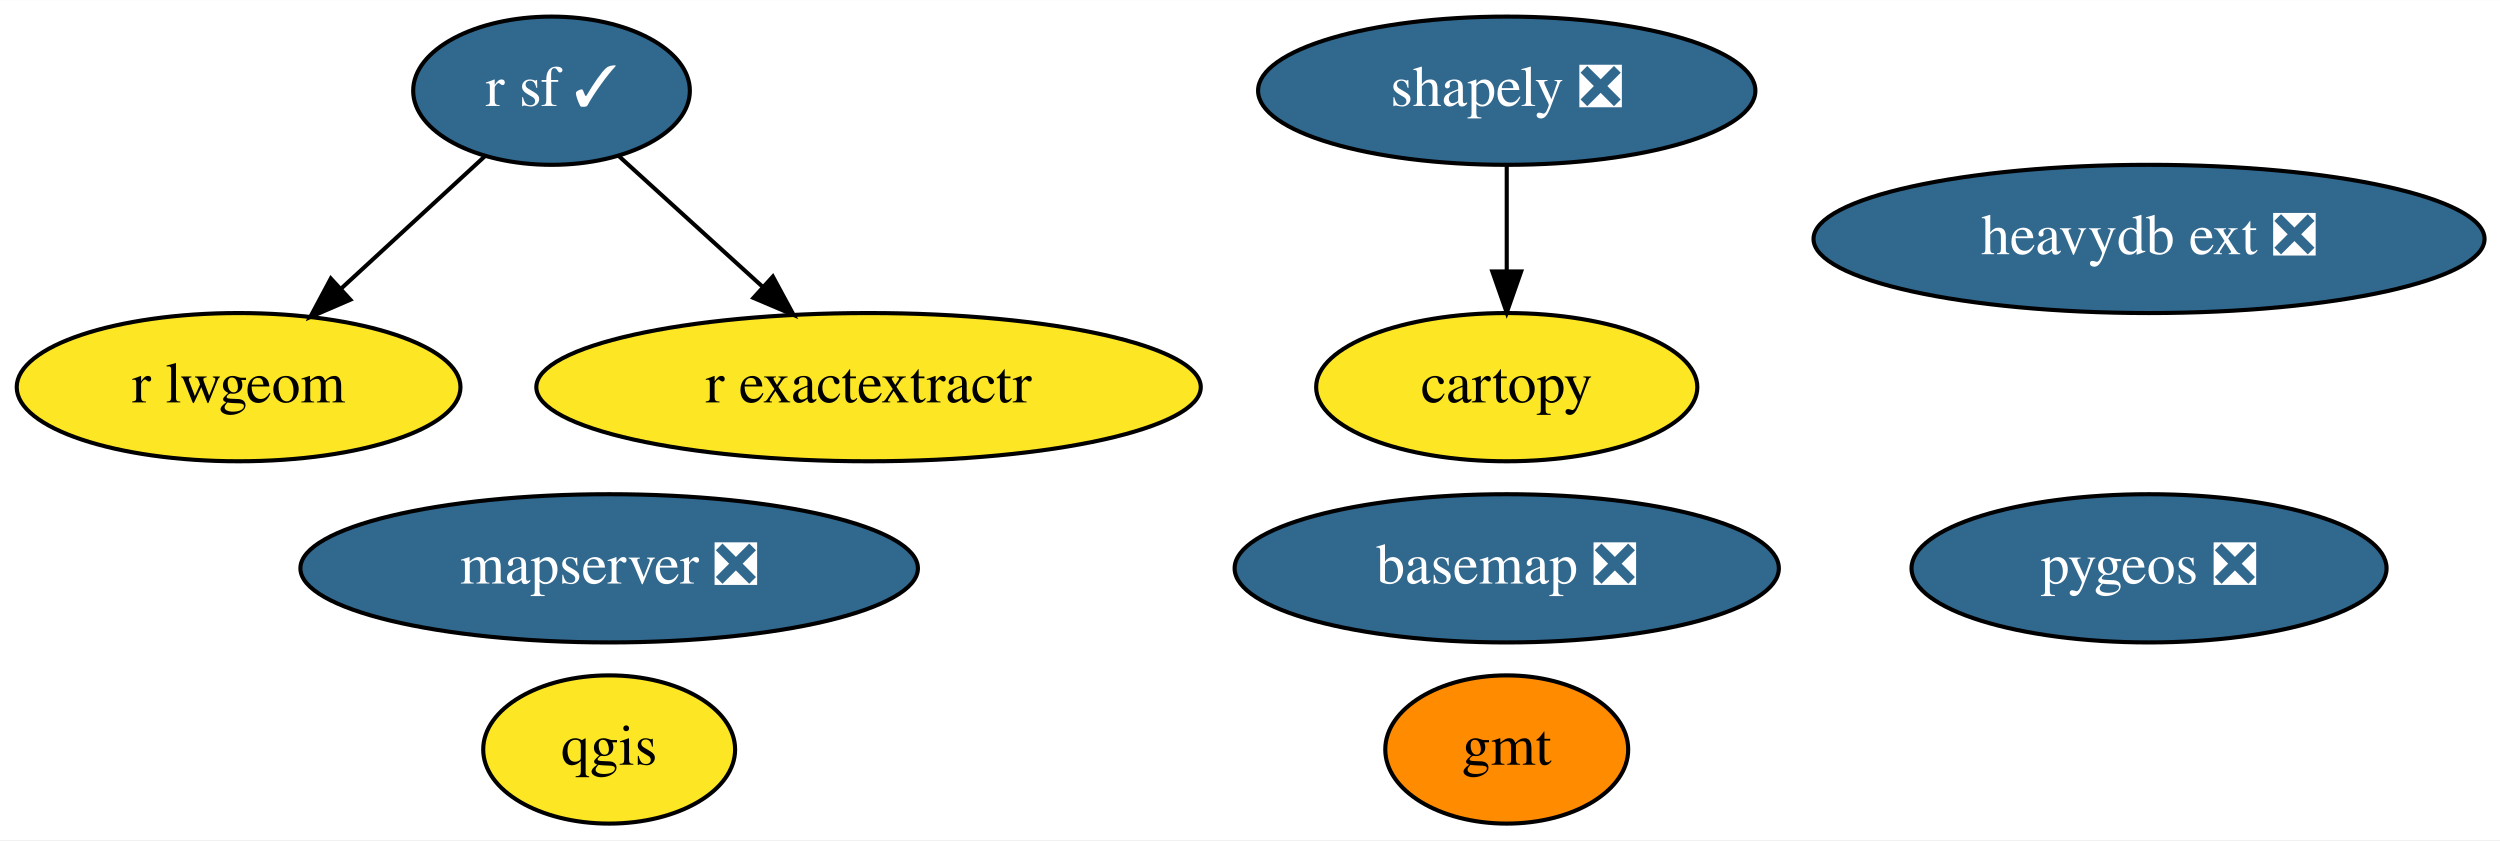
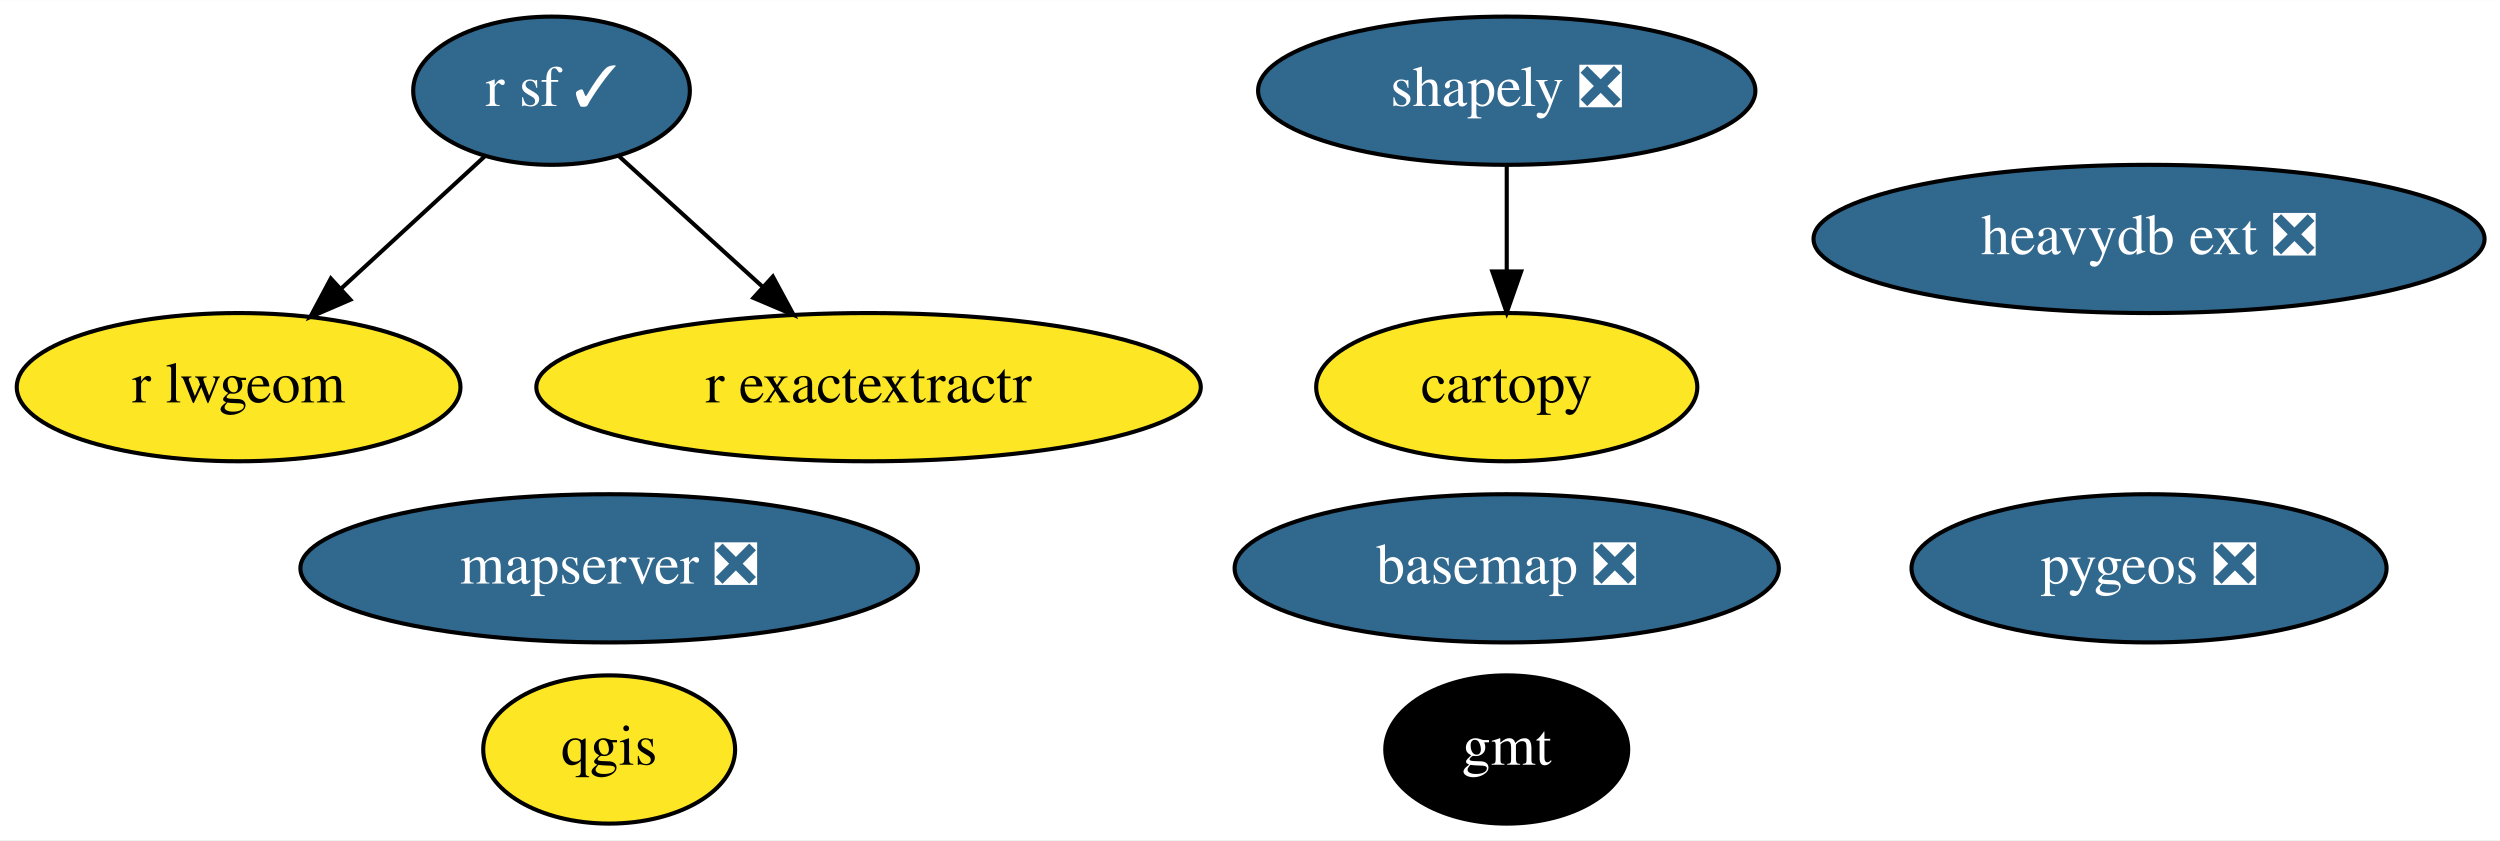
<svg xmlns="http://www.w3.org/2000/svg" xmlns:xlink="http://www.w3.org/1999/xlink" width="607pt" height="204pt" viewBox="0.00 0.00 607.19 204.00">
  <g id="graph0" class="graph" transform="scale(1 1) rotate(0) translate(4 200)">
    <polygon fill="white" stroke="transparent" points="-4,4 -4,-200 603.19,-200 603.19,4 -4,4" />
    <g id="node1" class="node">
      <g id="a_node1">
        <a xlink:href="https://github.com/conda-forge/basemap-feedstock/pull/115" xlink:title="basemap ❎">
          <ellipse fill="#31688e" stroke="black" cx="361.95" cy="-62" rx="66.09" ry="18" />
          <text text-anchor="middle" x="361.95" y="-58.3" font-family="Times,serif" font-size="14.00" fill="white">basemap ❎</text>
        </a>
      </g>
    </g>
    <g id="node2" class="node">
      <g id="a_node2">
        <a xlink:href="https://github.com/conda-forge/cartopy-feedstock" xlink:title="cartopy">
          <ellipse fill="#fde725" stroke="black" cx="361.95" cy="-106" rx="46.29" ry="18" />
          <text text-anchor="middle" x="361.95" y="-102.3" font-family="Times,serif" font-size="14.00">cartopy</text>
        </a>
      </g>
    </g>
    <g id="node3" class="node">
      <g id="a_node3">
        <a xlink:href="https://github.com/conda-forge/gmt-feedstock" xlink:title="gmt">
-           <ellipse fill="#ff8c00" stroke="black" cx="361.95" cy="-18" rx="29.5" ry="18" />
-           <text text-anchor="middle" x="361.95" y="-14.3" font-family="Times,serif" font-size="14.00">gmt</text>
+           <ellipse fill="#000000" stroke="black" cx="361.95" cy="-18" rx="29.5" ry="18" />
+           <text text-anchor="middle" x="361.95" y="-14.3" font-family="Times,serif" font-size="14.00" fill="white">gmt</text>
        </a>
      </g>
    </g>
    <g id="node4" class="node">
      <g id="a_node4">
        <a xlink:href="https://github.com/conda-forge/qgis-feedstock" xlink:title="qgis">
          <ellipse fill="#fde725" stroke="black" cx="143.95" cy="-18" rx="30.59" ry="18" />
          <text text-anchor="middle" x="143.95" y="-14.3" font-family="Times,serif" font-size="14.00">qgis</text>
        </a>
      </g>
    </g>
    <g id="node5" class="node">
      <g id="a_node5">
        <a xlink:href="https://github.com/conda-forge/r-sf-feedstock/pull/106" xlink:title="r sf ✓">
          <ellipse fill="#31688e" stroke="black" cx="129.95" cy="-178" rx="33.6" ry="18" />
          <text text-anchor="middle" x="129.95" y="-174.3" font-family="Times,serif" font-size="14.00" fill="white">r sf ✓</text>
        </a>
      </g>
    </g>
    <g id="node7" class="node">
      <g id="a_node7">
        <a xlink:href="https://github.com/conda-forge/r-lwgeom-feedstock" xlink:title="r lwgeom">
          <ellipse fill="#fde725" stroke="black" cx="53.95" cy="-106" rx="53.89" ry="18" />
          <text text-anchor="middle" x="53.95" y="-102.3" font-family="Times,serif" font-size="14.00">r lwgeom</text>
        </a>
      </g>
    </g>
    <g id="edge2" class="edge">
      <path fill="none" stroke="black" d="M113.83,-162.15C103.7,-152.83 90.43,-140.61 78.96,-130.04" />
      <polygon fill="black" stroke="black" points="81.09,-127.24 71.36,-123.04 76.35,-132.39 81.09,-127.24" />
    </g>
    <g id="node9" class="node">
      <g id="a_node9">
        <a xlink:href="https://github.com/conda-forge/r-exactextractr-feedstock" xlink:title="r exactextractr">
          <ellipse fill="#fde725" stroke="black" cx="206.95" cy="-106" rx="80.69" ry="18" />
          <text text-anchor="middle" x="206.95" y="-102.3" font-family="Times,serif" font-size="14.00">r exactextractr</text>
        </a>
      </g>
    </g>
    <g id="edge1" class="edge">
      <path fill="none" stroke="black" d="M146.27,-162.15C156.39,-152.96 169.6,-140.95 181.11,-130.48" />
      <polygon fill="black" stroke="black" points="183.71,-132.86 188.75,-123.54 179,-127.68 183.71,-132.86" />
    </g>
    <g id="node6" class="node">
      <g id="a_node6">
        <a xlink:href="https://github.com/conda-forge/shapely-feedstock/pull/125" xlink:title="shapely ❎">
          <ellipse fill="#31688e" stroke="black" cx="361.95" cy="-178" rx="60.39" ry="18" />
          <text text-anchor="middle" x="361.95" y="-174.3" font-family="Times,serif" font-size="14.00" fill="white">shapely ❎</text>
        </a>
      </g>
    </g>
    <g id="edge3" class="edge">
      <path fill="none" stroke="black" d="M361.95,-159.7C361.95,-151.98 361.95,-142.71 361.95,-134.11" />
      <polygon fill="black" stroke="black" points="365.45,-134.1 361.95,-124.1 358.45,-134.1 365.45,-134.1" />
    </g>
    <g id="node8" class="node">
      <g id="a_node8">
        <a xlink:href="https://github.com/conda-forge/pygeos-feedstock/pull/59" xlink:title="pygeos ❎">
          <ellipse fill="#31688e" stroke="black" cx="517.95" cy="-62" rx="57.69" ry="18" />
          <text text-anchor="middle" x="517.95" y="-58.3" font-family="Times,serif" font-size="14.00" fill="white">pygeos ❎</text>
        </a>
      </g>
    </g>
    <g id="node10" class="node">
      <g id="a_node10">
        <a xlink:href="https://github.com/conda-forge/mapserver-feedstock/pull/31" xlink:title="mapserver ❎">
          <ellipse fill="#31688e" stroke="black" cx="143.95" cy="-62" rx="74.99" ry="18" />
          <text text-anchor="middle" x="143.95" y="-58.3" font-family="Times,serif" font-size="14.00" fill="white">mapserver ❎</text>
        </a>
      </g>
    </g>
    <g id="node11" class="node">
      <g id="a_node11">
        <a xlink:href="https://github.com/conda-forge/heavydb-ext-feedstock/pull/50" xlink:title="heavydb ext ❎">
          <ellipse fill="#31688e" stroke="black" cx="517.95" cy="-142" rx="81.49" ry="18" />
          <text text-anchor="middle" x="517.95" y="-138.3" font-family="Times,serif" font-size="14.00" fill="white">heavydb ext ❎</text>
        </a>
      </g>
    </g>
  </g>
</svg>
